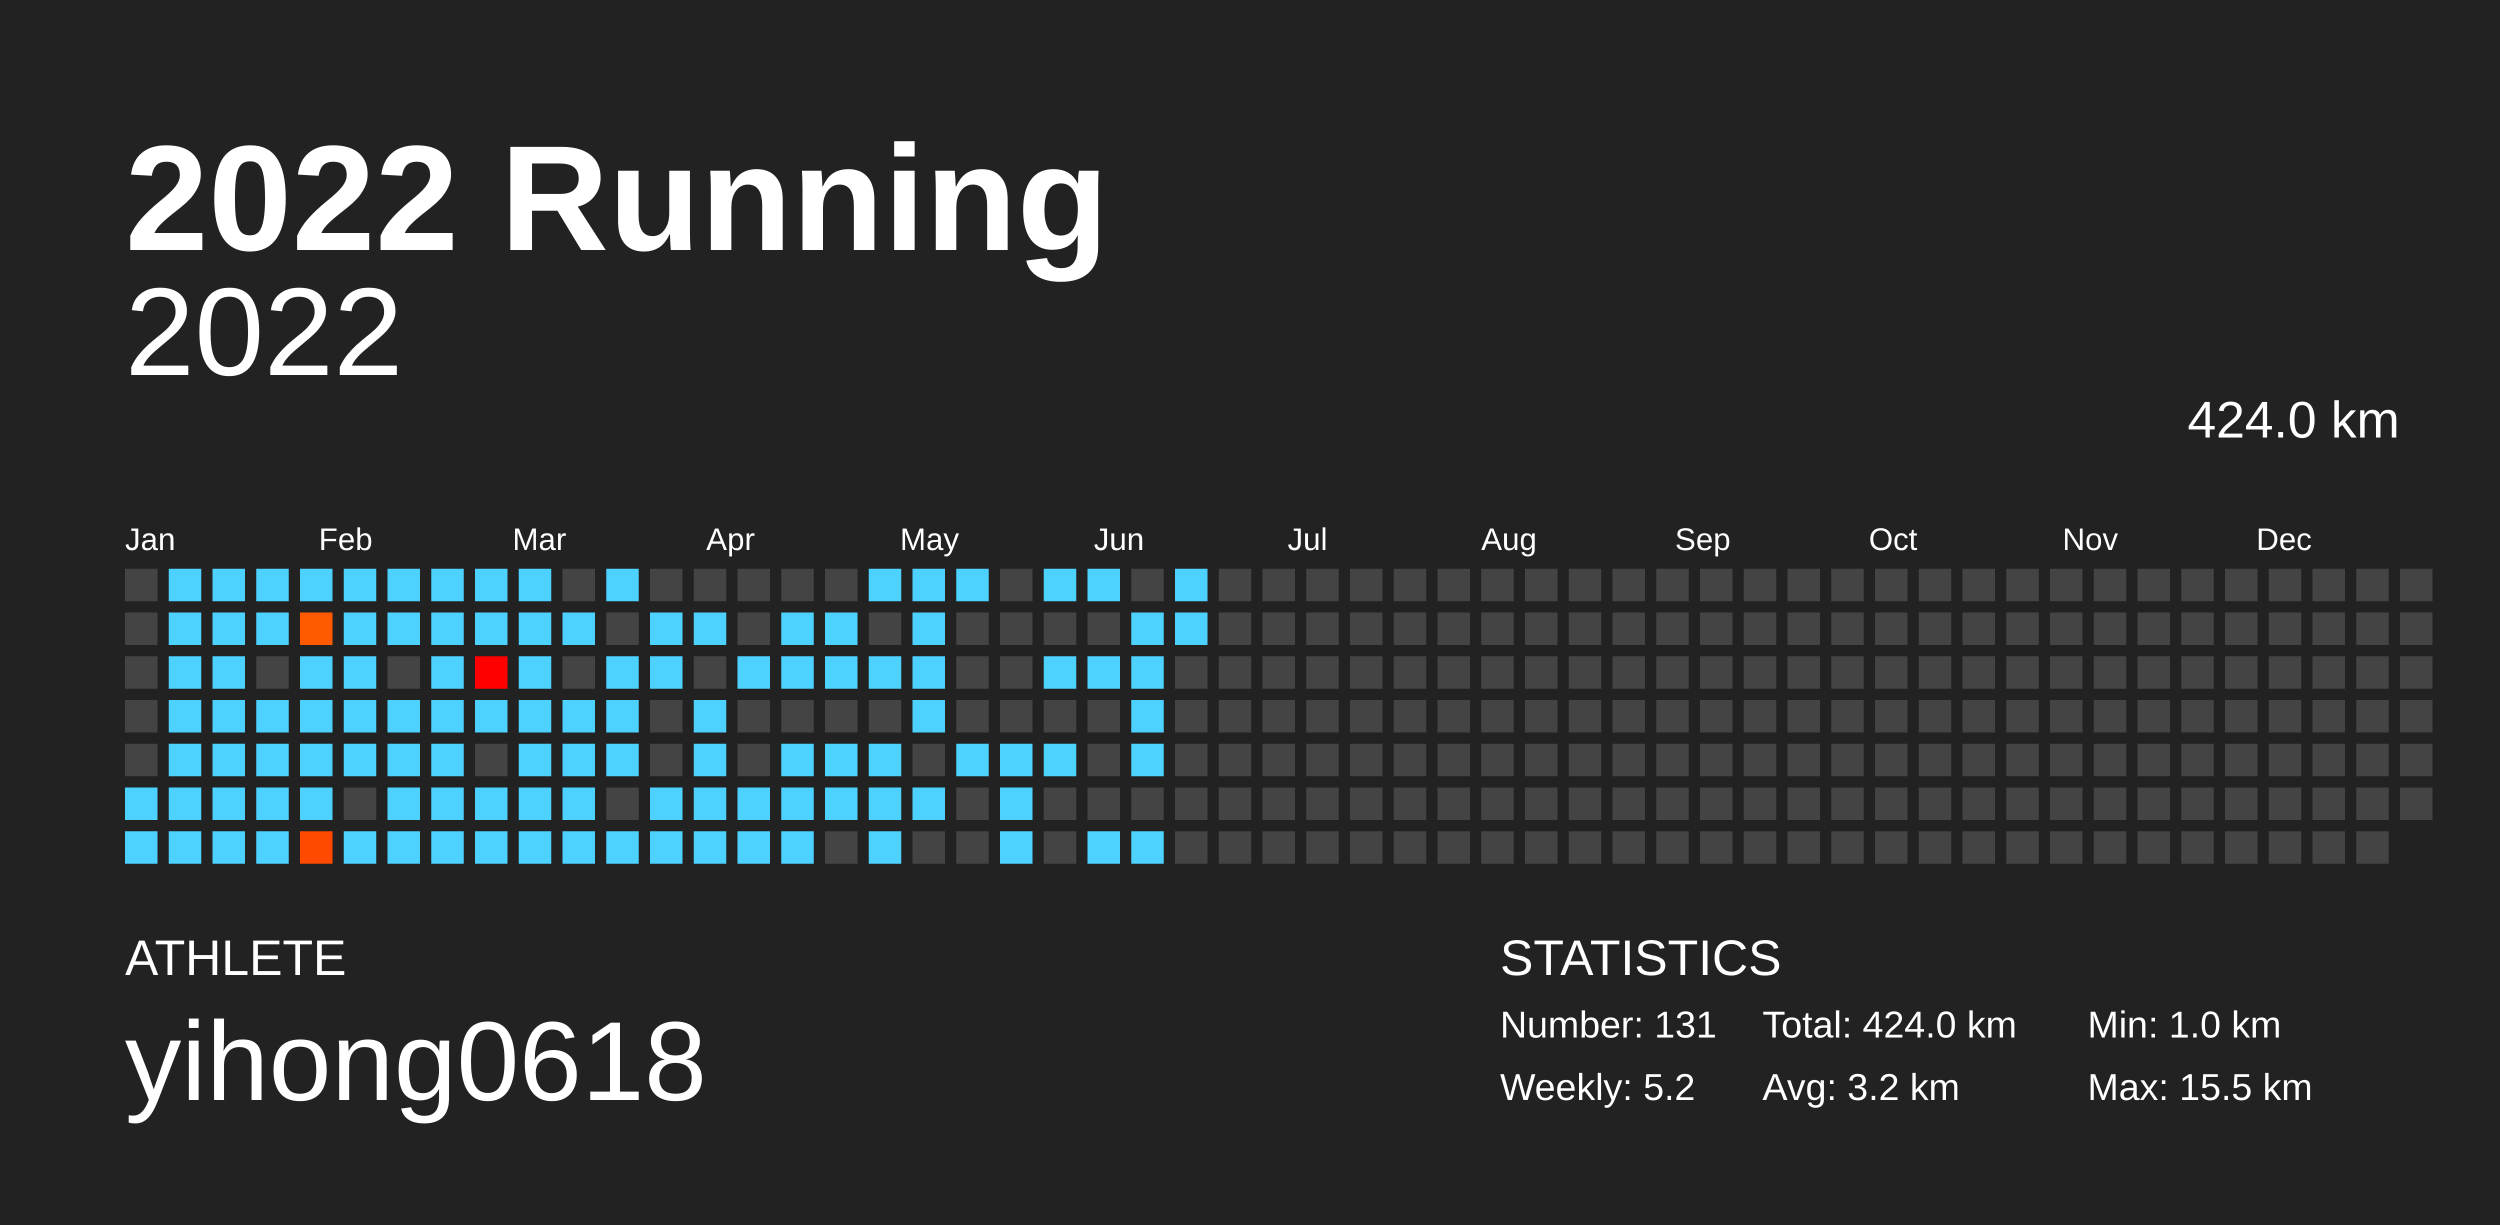
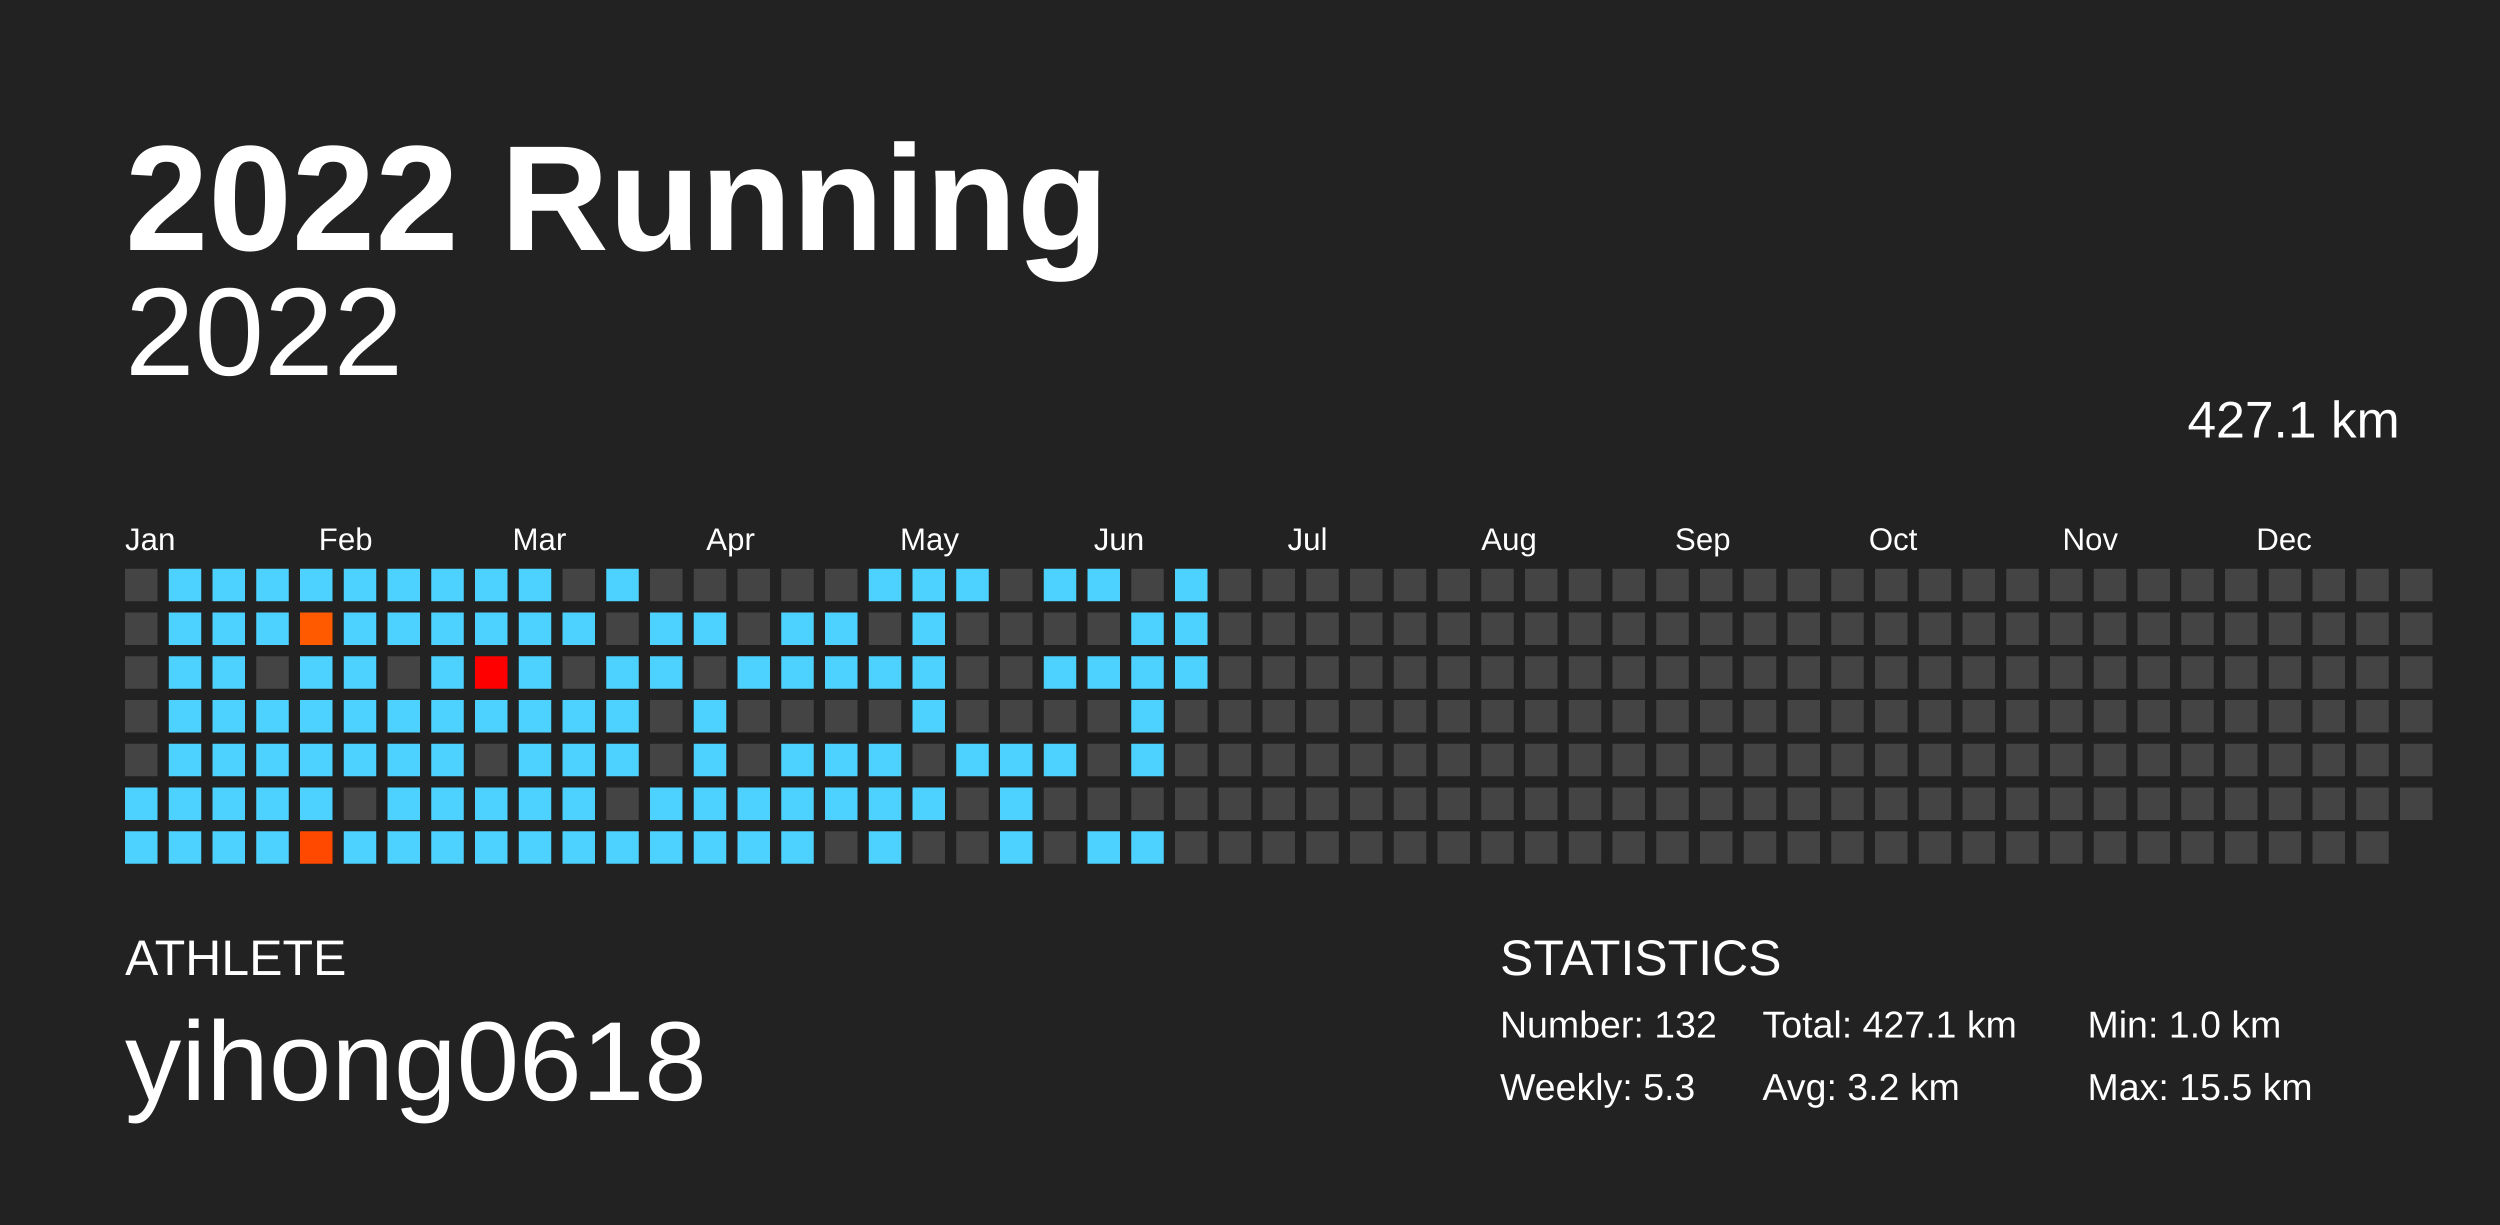
<svg xmlns="http://www.w3.org/2000/svg" baseProfile="full" height="98mm" version="1.1" viewBox="0,0,200,98" width="200mm">
  <defs />
  <rect fill="#222222" height="98" width="200" x="0" y="0" />
  <text fill="#FFFFFF" style="font-size:12px; font-family:Arial; font-weight:bold;" x="10" y="20">2022 Running</text>
  <text fill="#FFFFFF" style="font-size:4px; font-family:Arial" x="10" y="78">ATHLETE</text>
  <text fill="#FFFFFF" style="font-size:9px; font-family:Arial" x="10" y="88">yihong0618</text>
  <text fill="#FFFFFF" style="font-size:4px; font-family:Arial" x="120" y="78">STATISTICS</text>
-   <text fill="#FFFFFF" style="font-size:3px; font-family:Arial" x="120" y="83">Number: 131</text>
-   <text fill="#FFFFFF" style="font-size:3px; font-family:Arial" x="120" y="88">Weekly: 5.2</text>
-   <text fill="#FFFFFF" style="font-size:3px; font-family:Arial" x="141" y="83">Total: 424.0 km</text>
+   <text fill="#FFFFFF" style="font-size:3px; font-family:Arial" x="120" y="83">Number: 132</text>
+   <text fill="#FFFFFF" style="font-size:3px; font-family:Arial" x="120" y="88">Weekly: 5.3</text>
+   <text fill="#FFFFFF" style="font-size:3px; font-family:Arial" x="141" y="83">Total: 427.1 km</text>
  <text fill="#FFFFFF" style="font-size:3px; font-family:Arial" x="141" y="88">Avg: 3.2 km</text>
  <text fill="#FFFFFF" style="font-size:3px; font-family:Arial" x="167" y="83">Min: 1.0 km</text>
  <text fill="#FFFFFF" style="font-size:3px; font-family:Arial" x="167" y="88">Max: 15.5 km</text>
  <text alignment-baseline="hanging" fill="#FFFFFF" style="font-size:10.0px; font-family:Arial;" x="10" y="30">2022</text>
-   <text alignment-baseline="hanging" fill="#FFFFFF" style="font-size:4.125px; font-family:Arial;" x="175" y="35">424.0 km</text>
+   <text alignment-baseline="hanging" fill="#FFFFFF" style="font-size:4.125px; font-family:Arial;" x="175" y="35">427.1 km</text>
  <text fill="#FFFFFF" style="font-size:2.5px; font-family:Arial" x="10.0" y="44">Jan</text>
  <text fill="#FFFFFF" style="font-size:2.5px; font-family:Arial" x="25.5" y="44">Feb</text>
  <text fill="#FFFFFF" style="font-size:2.5px; font-family:Arial" x="41.0" y="44">Mar</text>
  <text fill="#FFFFFF" style="font-size:2.5px; font-family:Arial" x="56.5" y="44">Apr</text>
  <text fill="#FFFFFF" style="font-size:2.5px; font-family:Arial" x="72.0" y="44">May</text>
  <text fill="#FFFFFF" style="font-size:2.5px; font-family:Arial" x="87.5" y="44">Jun</text>
  <text fill="#FFFFFF" style="font-size:2.5px; font-family:Arial" x="103.0" y="44">Jul</text>
  <text fill="#FFFFFF" style="font-size:2.5px; font-family:Arial" x="118.5" y="44">Aug</text>
  <text fill="#FFFFFF" style="font-size:2.5px; font-family:Arial" x="134.0" y="44">Sep</text>
  <text fill="#FFFFFF" style="font-size:2.5px; font-family:Arial" x="149.5" y="44">Oct</text>
  <text fill="#FFFFFF" style="font-size:2.5px; font-family:Arial" x="165.0" y="44">Nov</text>
  <text fill="#FFFFFF" style="font-size:2.5px; font-family:Arial" x="180.5" y="44">Dec</text>
  <rect fill="#444444" height="2.6" width="2.6" x="10.0" y="45.5" />
  <rect fill="#444444" height="2.6" width="2.6" x="10.0" y="49.0" />
  <rect fill="#444444" height="2.6" width="2.6" x="10.0" y="52.5" />
  <rect fill="#444444" height="2.6" width="2.6" x="10.0" y="56.0" />
  <rect fill="#444444" height="2.6" width="2.6" x="10.0" y="59.5" />
  <rect fill="#4dd2ff" height="2.6" width="2.6" x="10.0" y="63.0" />
  <rect fill="#4dd2ff" height="2.6" width="2.6" x="10.0" y="66.5" />
  <rect fill="#4dd2ff" height="2.6" width="2.6" x="13.5" y="45.5" />
  <rect fill="#4dd2ff" height="2.6" width="2.6" x="13.5" y="49.0" />
  <rect fill="#4dd2ff" height="2.6" width="2.6" x="13.5" y="52.5" />
  <rect fill="#4dd2ff" height="2.6" width="2.6" x="13.5" y="56.0" />
  <rect fill="#4dd2ff" height="2.6" width="2.6" x="13.5" y="59.5" />
  <rect fill="#4dd2ff" height="2.6" width="2.6" x="13.5" y="63.0" />
  <rect fill="#4dd2ff" height="2.6" width="2.6" x="13.5" y="66.5" />
  <rect fill="#4dd2ff" height="2.6" width="2.6" x="17.0" y="45.5" />
  <rect fill="#4dd2ff" height="2.6" width="2.6" x="17.0" y="49.0" />
  <rect fill="#4dd2ff" height="2.6" width="2.6" x="17.0" y="52.5" />
  <rect fill="#4dd2ff" height="2.6" width="2.6" x="17.0" y="56.0" />
  <rect fill="#4dd2ff" height="2.6" width="2.6" x="17.0" y="59.5" />
  <rect fill="#4dd2ff" height="2.6" width="2.6" x="17.0" y="63.0" />
  <rect fill="#4dd2ff" height="2.6" width="2.6" x="17.0" y="66.5" />
  <rect fill="#4dd2ff" height="2.6" width="2.6" x="20.5" y="45.5" />
  <rect fill="#4dd2ff" height="2.6" width="2.6" x="20.5" y="49.0" />
  <rect fill="#444444" height="2.6" width="2.6" x="20.5" y="52.5" />
  <rect fill="#4dd2ff" height="2.6" width="2.6" x="20.5" y="56.0" />
  <rect fill="#4dd2ff" height="2.6" width="2.6" x="20.5" y="59.5" />
  <rect fill="#4dd2ff" height="2.6" width="2.6" x="20.5" y="63.0" />
  <rect fill="#4dd2ff" height="2.6" width="2.6" x="20.5" y="66.5" />
  <rect fill="#4dd2ff" height="2.6" width="2.6" x="24.0" y="45.5" />
  <rect fill="#ff5a00" height="2.6" width="2.6" x="24.0" y="49.0" />
  <rect fill="#4dd2ff" height="2.6" width="2.6" x="24.0" y="52.5" />
  <rect fill="#4dd2ff" height="2.6" width="2.6" x="24.0" y="56.0" />
  <rect fill="#4dd2ff" height="2.6" width="2.6" x="24.0" y="59.5" />
  <rect fill="#4dd2ff" height="2.6" width="2.6" x="24.0" y="63.0" />
  <rect fill="#ff4900" height="2.6" width="2.6" x="24.0" y="66.5" />
  <rect fill="#4dd2ff" height="2.6" width="2.6" x="27.5" y="45.5" />
  <rect fill="#4dd2ff" height="2.6" width="2.6" x="27.5" y="49.0" />
  <rect fill="#4dd2ff" height="2.6" width="2.6" x="27.5" y="52.5" />
  <rect fill="#4dd2ff" height="2.6" width="2.6" x="27.5" y="56.0" />
  <rect fill="#4dd2ff" height="2.6" width="2.6" x="27.5" y="59.5" />
  <rect fill="#444444" height="2.6" width="2.6" x="27.5" y="63.0" />
  <rect fill="#4dd2ff" height="2.6" width="2.6" x="27.5" y="66.5" />
  <rect fill="#4dd2ff" height="2.6" width="2.6" x="31.0" y="45.5" />
  <rect fill="#4dd2ff" height="2.6" width="2.6" x="31.0" y="49.0" />
  <rect fill="#444444" height="2.6" width="2.6" x="31.0" y="52.5" />
  <rect fill="#4dd2ff" height="2.6" width="2.6" x="31.0" y="56.0" />
  <rect fill="#4dd2ff" height="2.6" width="2.6" x="31.0" y="59.5" />
  <rect fill="#4dd2ff" height="2.6" width="2.6" x="31.0" y="63.0" />
  <rect fill="#4dd2ff" height="2.6" width="2.6" x="31.0" y="66.5" />
  <rect fill="#4dd2ff" height="2.6" width="2.6" x="34.5" y="45.5" />
  <rect fill="#4dd2ff" height="2.6" width="2.6" x="34.5" y="49.0" />
  <rect fill="#4dd2ff" height="2.6" width="2.6" x="34.5" y="52.5" />
  <rect fill="#4dd2ff" height="2.6" width="2.6" x="34.5" y="56.0" />
  <rect fill="#4dd2ff" height="2.6" width="2.6" x="34.5" y="59.5" />
  <rect fill="#4dd2ff" height="2.6" width="2.6" x="34.5" y="63.0" />
  <rect fill="#4dd2ff" height="2.6" width="2.6" x="34.5" y="66.5" />
  <rect fill="#4dd2ff" height="2.6" width="2.6" x="38.0" y="45.5" />
  <rect fill="#4dd2ff" height="2.6" width="2.6" x="38.0" y="49.0" />
  <rect fill="#ff0000" height="2.6" width="2.6" x="38.0" y="52.5" />
  <rect fill="#4dd2ff" height="2.6" width="2.6" x="38.0" y="56.0" />
  <rect fill="#444444" height="2.6" width="2.6" x="38.0" y="59.5" />
  <rect fill="#4dd2ff" height="2.6" width="2.6" x="38.0" y="63.0" />
  <rect fill="#4dd2ff" height="2.6" width="2.6" x="38.0" y="66.5" />
  <rect fill="#4dd2ff" height="2.6" width="2.6" x="41.5" y="45.5" />
  <rect fill="#4dd2ff" height="2.6" width="2.6" x="41.5" y="49.0" />
  <rect fill="#4dd2ff" height="2.6" width="2.6" x="41.5" y="52.5" />
  <rect fill="#4dd2ff" height="2.6" width="2.6" x="41.5" y="56.0" />
  <rect fill="#4dd2ff" height="2.6" width="2.6" x="41.5" y="59.5" />
  <rect fill="#4dd2ff" height="2.6" width="2.6" x="41.5" y="63.0" />
  <rect fill="#4dd2ff" height="2.6" width="2.6" x="41.5" y="66.5" />
  <rect fill="#444444" height="2.6" width="2.6" x="45.0" y="45.5" />
  <rect fill="#4dd2ff" height="2.6" width="2.6" x="45.0" y="49.0" />
  <rect fill="#444444" height="2.6" width="2.6" x="45.0" y="52.5" />
  <rect fill="#4dd2ff" height="2.6" width="2.6" x="45.0" y="56.0" />
  <rect fill="#4dd2ff" height="2.6" width="2.6" x="45.0" y="59.5" />
  <rect fill="#4dd2ff" height="2.6" width="2.6" x="45.0" y="63.0" />
  <rect fill="#4dd2ff" height="2.6" width="2.6" x="45.0" y="66.5" />
  <rect fill="#4dd2ff" height="2.6" width="2.6" x="48.5" y="45.5" />
  <rect fill="#444444" height="2.6" width="2.6" x="48.5" y="49.0" />
  <rect fill="#4dd2ff" height="2.6" width="2.6" x="48.5" y="52.5" />
  <rect fill="#4dd2ff" height="2.6" width="2.6" x="48.5" y="56.0" />
  <rect fill="#4dd2ff" height="2.6" width="2.6" x="48.5" y="59.5" />
  <rect fill="#444444" height="2.6" width="2.6" x="48.5" y="63.0" />
  <rect fill="#4dd2ff" height="2.6" width="2.6" x="48.5" y="66.5" />
  <rect fill="#444444" height="2.6" width="2.6" x="52.0" y="45.5" />
  <rect fill="#4dd2ff" height="2.6" width="2.6" x="52.0" y="49.0" />
  <rect fill="#4dd2ff" height="2.6" width="2.6" x="52.0" y="52.5" />
  <rect fill="#444444" height="2.6" width="2.6" x="52.0" y="56.0" />
  <rect fill="#444444" height="2.6" width="2.6" x="52.0" y="59.5" />
  <rect fill="#4dd2ff" height="2.6" width="2.6" x="52.0" y="63.0" />
  <rect fill="#4dd2ff" height="2.6" width="2.6" x="52.0" y="66.5" />
  <rect fill="#444444" height="2.6" width="2.6" x="55.5" y="45.5" />
  <rect fill="#4dd2ff" height="2.6" width="2.6" x="55.5" y="49.0" />
  <rect fill="#444444" height="2.6" width="2.6" x="55.5" y="52.5" />
  <rect fill="#4dd2ff" height="2.6" width="2.6" x="55.5" y="56.0" />
  <rect fill="#4dd2ff" height="2.6" width="2.6" x="55.5" y="59.5" />
  <rect fill="#4dd2ff" height="2.6" width="2.6" x="55.5" y="63.0" />
  <rect fill="#4dd2ff" height="2.6" width="2.6" x="55.5" y="66.5" />
  <rect fill="#444444" height="2.6" width="2.6" x="59.0" y="45.5" />
  <rect fill="#444444" height="2.6" width="2.6" x="59.0" y="49.0" />
  <rect fill="#4dd2ff" height="2.6" width="2.6" x="59.0" y="52.5" />
  <rect fill="#444444" height="2.6" width="2.6" x="59.0" y="56.0" />
  <rect fill="#444444" height="2.6" width="2.6" x="59.0" y="59.5" />
  <rect fill="#4dd2ff" height="2.6" width="2.6" x="59.0" y="63.0" />
  <rect fill="#4dd2ff" height="2.6" width="2.6" x="59.0" y="66.5" />
  <rect fill="#444444" height="2.6" width="2.6" x="62.5" y="45.5" />
  <rect fill="#4dd2ff" height="2.6" width="2.6" x="62.5" y="49.0" />
  <rect fill="#4dd2ff" height="2.6" width="2.6" x="62.5" y="52.5" />
  <rect fill="#444444" height="2.6" width="2.6" x="62.5" y="56.0" />
  <rect fill="#4dd2ff" height="2.6" width="2.6" x="62.5" y="59.5" />
  <rect fill="#4dd2ff" height="2.6" width="2.6" x="62.5" y="63.0" />
  <rect fill="#4dd2ff" height="2.6" width="2.6" x="62.5" y="66.5" />
  <rect fill="#444444" height="2.6" width="2.6" x="66.0" y="45.5" />
  <rect fill="#4dd2ff" height="2.6" width="2.6" x="66.0" y="49.0" />
  <rect fill="#4dd2ff" height="2.6" width="2.6" x="66.0" y="52.5" />
  <rect fill="#444444" height="2.6" width="2.6" x="66.0" y="56.0" />
  <rect fill="#4dd2ff" height="2.6" width="2.6" x="66.0" y="59.5" />
  <rect fill="#4dd2ff" height="2.6" width="2.6" x="66.0" y="63.0" />
  <rect fill="#444444" height="2.6" width="2.6" x="66.0" y="66.5" />
  <rect fill="#4dd2ff" height="2.6" width="2.6" x="69.5" y="45.5" />
  <rect fill="#444444" height="2.6" width="2.6" x="69.5" y="49.0" />
  <rect fill="#4dd2ff" height="2.6" width="2.6" x="69.5" y="52.5" />
  <rect fill="#444444" height="2.6" width="2.6" x="69.5" y="56.0" />
  <rect fill="#4dd2ff" height="2.6" width="2.6" x="69.5" y="59.5" />
  <rect fill="#4dd2ff" height="2.6" width="2.6" x="69.5" y="63.0" />
  <rect fill="#4dd2ff" height="2.6" width="2.6" x="69.5" y="66.5" />
  <rect fill="#4dd2ff" height="2.6" width="2.6" x="73.0" y="45.5" />
  <rect fill="#4dd2ff" height="2.6" width="2.6" x="73.0" y="49.0" />
  <rect fill="#4dd2ff" height="2.6" width="2.6" x="73.0" y="52.5" />
  <rect fill="#4dd2ff" height="2.6" width="2.6" x="73.0" y="56.0" />
  <rect fill="#444444" height="2.6" width="2.6" x="73.0" y="59.5" />
  <rect fill="#4dd2ff" height="2.6" width="2.6" x="73.0" y="63.0" />
  <rect fill="#444444" height="2.6" width="2.6" x="73.0" y="66.5" />
  <rect fill="#4dd2ff" height="2.6" width="2.6" x="76.5" y="45.5" />
  <rect fill="#444444" height="2.6" width="2.6" x="76.5" y="49.0" />
  <rect fill="#444444" height="2.6" width="2.6" x="76.5" y="52.5" />
  <rect fill="#444444" height="2.6" width="2.6" x="76.5" y="56.0" />
  <rect fill="#4dd2ff" height="2.6" width="2.6" x="76.5" y="59.5" />
  <rect fill="#444444" height="2.6" width="2.6" x="76.5" y="63.0" />
  <rect fill="#444444" height="2.6" width="2.6" x="76.5" y="66.5" />
  <rect fill="#444444" height="2.6" width="2.6" x="80.0" y="45.5" />
  <rect fill="#444444" height="2.6" width="2.6" x="80.0" y="49.0" />
  <rect fill="#444444" height="2.6" width="2.6" x="80.0" y="52.5" />
  <rect fill="#444444" height="2.6" width="2.6" x="80.0" y="56.0" />
  <rect fill="#4dd2ff" height="2.6" width="2.6" x="80.0" y="59.5" />
  <rect fill="#4dd2ff" height="2.6" width="2.6" x="80.0" y="63.0" />
  <rect fill="#4dd2ff" height="2.6" width="2.6" x="80.0" y="66.5" />
  <rect fill="#4dd2ff" height="2.6" width="2.6" x="83.5" y="45.5" />
  <rect fill="#444444" height="2.6" width="2.6" x="83.5" y="49.0" />
  <rect fill="#4dd2ff" height="2.6" width="2.6" x="83.5" y="52.5" />
  <rect fill="#444444" height="2.6" width="2.6" x="83.5" y="56.0" />
  <rect fill="#4dd2ff" height="2.6" width="2.6" x="83.5" y="59.5" />
  <rect fill="#444444" height="2.6" width="2.6" x="83.5" y="63.0" />
  <rect fill="#444444" height="2.6" width="2.6" x="83.5" y="66.5" />
  <rect fill="#4dd2ff" height="2.6" width="2.6" x="87.0" y="45.5" />
  <rect fill="#444444" height="2.6" width="2.6" x="87.0" y="49.0" />
  <rect fill="#4dd2ff" height="2.6" width="2.6" x="87.0" y="52.5" />
  <rect fill="#444444" height="2.6" width="2.6" x="87.0" y="56.0" />
  <rect fill="#444444" height="2.6" width="2.6" x="87.0" y="59.5" />
  <rect fill="#444444" height="2.6" width="2.6" x="87.0" y="63.0" />
  <rect fill="#4dd2ff" height="2.6" width="2.6" x="87.0" y="66.5" />
  <rect fill="#444444" height="2.6" width="2.6" x="90.5" y="45.5" />
  <rect fill="#4dd2ff" height="2.6" width="2.6" x="90.5" y="49.0" />
  <rect fill="#4dd2ff" height="2.6" width="2.6" x="90.5" y="52.5" />
  <rect fill="#4dd2ff" height="2.6" width="2.6" x="90.5" y="56.0" />
  <rect fill="#4dd2ff" height="2.6" width="2.6" x="90.5" y="59.5" />
  <rect fill="#444444" height="2.6" width="2.6" x="90.5" y="63.0" />
  <rect fill="#4dd2ff" height="2.6" width="2.6" x="90.5" y="66.5" />
  <rect fill="#4dd2ff" height="2.6" width="2.6" x="94.0" y="45.5" />
  <rect fill="#4dd2ff" height="2.6" width="2.6" x="94.0" y="49.0" />
-   <rect fill="#444444" height="2.6" width="2.6" x="94.0" y="52.5" />
+   <rect fill="#4dd2ff" height="2.6" width="2.6" x="94.0" y="52.5" />
  <rect fill="#444444" height="2.6" width="2.6" x="94.0" y="56.0" />
  <rect fill="#444444" height="2.6" width="2.6" x="94.0" y="59.5" />
  <rect fill="#444444" height="2.6" width="2.6" x="94.0" y="63.0" />
  <rect fill="#444444" height="2.6" width="2.6" x="94.0" y="66.5" />
  <rect fill="#444444" height="2.6" width="2.6" x="97.5" y="45.5" />
  <rect fill="#444444" height="2.6" width="2.6" x="97.5" y="49.0" />
  <rect fill="#444444" height="2.6" width="2.6" x="97.5" y="52.5" />
  <rect fill="#444444" height="2.6" width="2.6" x="97.5" y="56.0" />
  <rect fill="#444444" height="2.6" width="2.6" x="97.5" y="59.5" />
  <rect fill="#444444" height="2.6" width="2.6" x="97.5" y="63.0" />
  <rect fill="#444444" height="2.6" width="2.6" x="97.5" y="66.5" />
  <rect fill="#444444" height="2.6" width="2.6" x="101.0" y="45.5" />
  <rect fill="#444444" height="2.6" width="2.6" x="101.0" y="49.0" />
  <rect fill="#444444" height="2.6" width="2.6" x="101.0" y="52.5" />
  <rect fill="#444444" height="2.6" width="2.6" x="101.0" y="56.0" />
  <rect fill="#444444" height="2.6" width="2.6" x="101.0" y="59.5" />
  <rect fill="#444444" height="2.6" width="2.6" x="101.0" y="63.0" />
  <rect fill="#444444" height="2.6" width="2.6" x="101.0" y="66.5" />
  <rect fill="#444444" height="2.6" width="2.6" x="104.5" y="45.5" />
  <rect fill="#444444" height="2.6" width="2.6" x="104.5" y="49.0" />
  <rect fill="#444444" height="2.6" width="2.6" x="104.5" y="52.5" />
  <rect fill="#444444" height="2.6" width="2.6" x="104.5" y="56.0" />
  <rect fill="#444444" height="2.6" width="2.6" x="104.5" y="59.5" />
  <rect fill="#444444" height="2.6" width="2.6" x="104.5" y="63.0" />
  <rect fill="#444444" height="2.6" width="2.6" x="104.5" y="66.5" />
  <rect fill="#444444" height="2.6" width="2.6" x="108.0" y="45.5" />
  <rect fill="#444444" height="2.6" width="2.6" x="108.0" y="49.0" />
  <rect fill="#444444" height="2.6" width="2.6" x="108.0" y="52.5" />
  <rect fill="#444444" height="2.6" width="2.6" x="108.0" y="56.0" />
  <rect fill="#444444" height="2.6" width="2.6" x="108.0" y="59.5" />
  <rect fill="#444444" height="2.6" width="2.6" x="108.0" y="63.0" />
  <rect fill="#444444" height="2.6" width="2.6" x="108.0" y="66.5" />
  <rect fill="#444444" height="2.6" width="2.6" x="111.5" y="45.5" />
  <rect fill="#444444" height="2.6" width="2.6" x="111.5" y="49.0" />
  <rect fill="#444444" height="2.6" width="2.6" x="111.5" y="52.5" />
  <rect fill="#444444" height="2.6" width="2.6" x="111.5" y="56.0" />
  <rect fill="#444444" height="2.6" width="2.6" x="111.5" y="59.5" />
  <rect fill="#444444" height="2.6" width="2.6" x="111.5" y="63.0" />
  <rect fill="#444444" height="2.6" width="2.6" x="111.5" y="66.5" />
  <rect fill="#444444" height="2.6" width="2.6" x="115.0" y="45.5" />
  <rect fill="#444444" height="2.6" width="2.6" x="115.0" y="49.0" />
  <rect fill="#444444" height="2.6" width="2.6" x="115.0" y="52.5" />
  <rect fill="#444444" height="2.6" width="2.6" x="115.0" y="56.0" />
  <rect fill="#444444" height="2.6" width="2.6" x="115.0" y="59.5" />
  <rect fill="#444444" height="2.6" width="2.6" x="115.0" y="63.0" />
  <rect fill="#444444" height="2.6" width="2.6" x="115.0" y="66.5" />
  <rect fill="#444444" height="2.6" width="2.6" x="118.5" y="45.5" />
  <rect fill="#444444" height="2.6" width="2.6" x="118.5" y="49.0" />
  <rect fill="#444444" height="2.6" width="2.6" x="118.5" y="52.5" />
  <rect fill="#444444" height="2.6" width="2.6" x="118.5" y="56.0" />
  <rect fill="#444444" height="2.6" width="2.6" x="118.5" y="59.5" />
  <rect fill="#444444" height="2.6" width="2.6" x="118.5" y="63.0" />
  <rect fill="#444444" height="2.6" width="2.6" x="118.5" y="66.5" />
  <rect fill="#444444" height="2.6" width="2.6" x="122.0" y="45.5" />
  <rect fill="#444444" height="2.6" width="2.6" x="122.0" y="49.0" />
  <rect fill="#444444" height="2.6" width="2.6" x="122.0" y="52.5" />
  <rect fill="#444444" height="2.6" width="2.6" x="122.0" y="56.0" />
  <rect fill="#444444" height="2.6" width="2.6" x="122.0" y="59.5" />
  <rect fill="#444444" height="2.6" width="2.6" x="122.0" y="63.0" />
  <rect fill="#444444" height="2.6" width="2.6" x="122.0" y="66.5" />
  <rect fill="#444444" height="2.6" width="2.6" x="125.5" y="45.5" />
  <rect fill="#444444" height="2.6" width="2.6" x="125.5" y="49.0" />
  <rect fill="#444444" height="2.6" width="2.6" x="125.5" y="52.5" />
  <rect fill="#444444" height="2.6" width="2.6" x="125.5" y="56.0" />
  <rect fill="#444444" height="2.6" width="2.6" x="125.5" y="59.5" />
  <rect fill="#444444" height="2.6" width="2.6" x="125.5" y="63.0" />
  <rect fill="#444444" height="2.6" width="2.6" x="125.5" y="66.5" />
  <rect fill="#444444" height="2.6" width="2.6" x="129.0" y="45.5" />
  <rect fill="#444444" height="2.6" width="2.6" x="129.0" y="49.0" />
  <rect fill="#444444" height="2.6" width="2.6" x="129.0" y="52.5" />
  <rect fill="#444444" height="2.6" width="2.6" x="129.0" y="56.0" />
  <rect fill="#444444" height="2.6" width="2.6" x="129.0" y="59.5" />
  <rect fill="#444444" height="2.6" width="2.6" x="129.0" y="63.0" />
  <rect fill="#444444" height="2.6" width="2.6" x="129.0" y="66.5" />
  <rect fill="#444444" height="2.6" width="2.6" x="132.5" y="45.5" />
  <rect fill="#444444" height="2.6" width="2.6" x="132.5" y="49.0" />
  <rect fill="#444444" height="2.6" width="2.6" x="132.5" y="52.5" />
  <rect fill="#444444" height="2.6" width="2.6" x="132.5" y="56.0" />
  <rect fill="#444444" height="2.6" width="2.6" x="132.5" y="59.5" />
  <rect fill="#444444" height="2.6" width="2.6" x="132.5" y="63.0" />
  <rect fill="#444444" height="2.6" width="2.6" x="132.5" y="66.5" />
  <rect fill="#444444" height="2.6" width="2.6" x="136.0" y="45.5" />
  <rect fill="#444444" height="2.6" width="2.6" x="136.0" y="49.0" />
  <rect fill="#444444" height="2.6" width="2.6" x="136.0" y="52.5" />
  <rect fill="#444444" height="2.6" width="2.6" x="136.0" y="56.0" />
  <rect fill="#444444" height="2.6" width="2.6" x="136.0" y="59.5" />
  <rect fill="#444444" height="2.6" width="2.6" x="136.0" y="63.0" />
  <rect fill="#444444" height="2.6" width="2.6" x="136.0" y="66.5" />
  <rect fill="#444444" height="2.6" width="2.6" x="139.5" y="45.5" />
  <rect fill="#444444" height="2.6" width="2.6" x="139.5" y="49.0" />
  <rect fill="#444444" height="2.6" width="2.6" x="139.5" y="52.5" />
  <rect fill="#444444" height="2.6" width="2.6" x="139.5" y="56.0" />
  <rect fill="#444444" height="2.6" width="2.6" x="139.5" y="59.5" />
  <rect fill="#444444" height="2.6" width="2.6" x="139.5" y="63.0" />
  <rect fill="#444444" height="2.6" width="2.6" x="139.5" y="66.5" />
  <rect fill="#444444" height="2.6" width="2.6" x="143.0" y="45.5" />
  <rect fill="#444444" height="2.6" width="2.6" x="143.0" y="49.0" />
  <rect fill="#444444" height="2.6" width="2.6" x="143.0" y="52.5" />
  <rect fill="#444444" height="2.6" width="2.6" x="143.0" y="56.0" />
  <rect fill="#444444" height="2.6" width="2.6" x="143.0" y="59.5" />
  <rect fill="#444444" height="2.6" width="2.6" x="143.0" y="63.0" />
  <rect fill="#444444" height="2.6" width="2.6" x="143.0" y="66.5" />
  <rect fill="#444444" height="2.6" width="2.6" x="146.5" y="45.5" />
  <rect fill="#444444" height="2.6" width="2.6" x="146.5" y="49.0" />
  <rect fill="#444444" height="2.6" width="2.6" x="146.5" y="52.5" />
  <rect fill="#444444" height="2.6" width="2.6" x="146.5" y="56.0" />
  <rect fill="#444444" height="2.6" width="2.6" x="146.5" y="59.5" />
  <rect fill="#444444" height="2.6" width="2.6" x="146.5" y="63.0" />
  <rect fill="#444444" height="2.6" width="2.6" x="146.5" y="66.5" />
  <rect fill="#444444" height="2.6" width="2.6" x="150.0" y="45.5" />
  <rect fill="#444444" height="2.6" width="2.6" x="150.0" y="49.0" />
  <rect fill="#444444" height="2.6" width="2.6" x="150.0" y="52.5" />
  <rect fill="#444444" height="2.6" width="2.6" x="150.0" y="56.0" />
  <rect fill="#444444" height="2.6" width="2.6" x="150.0" y="59.5" />
  <rect fill="#444444" height="2.6" width="2.6" x="150.0" y="63.0" />
  <rect fill="#444444" height="2.6" width="2.6" x="150.0" y="66.5" />
  <rect fill="#444444" height="2.6" width="2.6" x="153.5" y="45.5" />
  <rect fill="#444444" height="2.6" width="2.6" x="153.5" y="49.0" />
  <rect fill="#444444" height="2.6" width="2.6" x="153.5" y="52.5" />
  <rect fill="#444444" height="2.6" width="2.6" x="153.5" y="56.0" />
  <rect fill="#444444" height="2.6" width="2.6" x="153.5" y="59.5" />
  <rect fill="#444444" height="2.6" width="2.6" x="153.5" y="63.0" />
  <rect fill="#444444" height="2.6" width="2.6" x="153.5" y="66.5" />
  <rect fill="#444444" height="2.6" width="2.6" x="157.0" y="45.5" />
  <rect fill="#444444" height="2.6" width="2.6" x="157.0" y="49.0" />
  <rect fill="#444444" height="2.6" width="2.6" x="157.0" y="52.5" />
  <rect fill="#444444" height="2.6" width="2.6" x="157.0" y="56.0" />
  <rect fill="#444444" height="2.6" width="2.6" x="157.0" y="59.5" />
  <rect fill="#444444" height="2.6" width="2.6" x="157.0" y="63.0" />
  <rect fill="#444444" height="2.6" width="2.6" x="157.0" y="66.5" />
  <rect fill="#444444" height="2.6" width="2.6" x="160.5" y="45.5" />
  <rect fill="#444444" height="2.6" width="2.6" x="160.5" y="49.0" />
  <rect fill="#444444" height="2.6" width="2.6" x="160.5" y="52.5" />
  <rect fill="#444444" height="2.6" width="2.6" x="160.5" y="56.0" />
  <rect fill="#444444" height="2.6" width="2.6" x="160.5" y="59.5" />
  <rect fill="#444444" height="2.6" width="2.6" x="160.5" y="63.0" />
  <rect fill="#444444" height="2.6" width="2.6" x="160.5" y="66.5" />
  <rect fill="#444444" height="2.6" width="2.6" x="164.0" y="45.5" />
  <rect fill="#444444" height="2.6" width="2.6" x="164.0" y="49.0" />
  <rect fill="#444444" height="2.6" width="2.6" x="164.0" y="52.5" />
  <rect fill="#444444" height="2.6" width="2.6" x="164.0" y="56.0" />
  <rect fill="#444444" height="2.6" width="2.6" x="164.0" y="59.5" />
  <rect fill="#444444" height="2.6" width="2.6" x="164.0" y="63.0" />
  <rect fill="#444444" height="2.6" width="2.6" x="164.0" y="66.5" />
  <rect fill="#444444" height="2.6" width="2.6" x="167.5" y="45.5" />
  <rect fill="#444444" height="2.6" width="2.6" x="167.5" y="49.0" />
  <rect fill="#444444" height="2.6" width="2.6" x="167.5" y="52.5" />
  <rect fill="#444444" height="2.6" width="2.6" x="167.5" y="56.0" />
  <rect fill="#444444" height="2.6" width="2.6" x="167.5" y="59.5" />
  <rect fill="#444444" height="2.6" width="2.6" x="167.5" y="63.0" />
  <rect fill="#444444" height="2.6" width="2.6" x="167.5" y="66.5" />
  <rect fill="#444444" height="2.6" width="2.6" x="171.0" y="45.5" />
  <rect fill="#444444" height="2.6" width="2.6" x="171.0" y="49.0" />
  <rect fill="#444444" height="2.6" width="2.6" x="171.0" y="52.5" />
  <rect fill="#444444" height="2.6" width="2.6" x="171.0" y="56.0" />
  <rect fill="#444444" height="2.6" width="2.6" x="171.0" y="59.5" />
  <rect fill="#444444" height="2.6" width="2.6" x="171.0" y="63.0" />
  <rect fill="#444444" height="2.6" width="2.6" x="171.0" y="66.5" />
  <rect fill="#444444" height="2.6" width="2.6" x="174.5" y="45.5" />
  <rect fill="#444444" height="2.6" width="2.6" x="174.5" y="49.0" />
  <rect fill="#444444" height="2.6" width="2.6" x="174.5" y="52.5" />
  <rect fill="#444444" height="2.6" width="2.6" x="174.5" y="56.0" />
  <rect fill="#444444" height="2.6" width="2.6" x="174.5" y="59.5" />
  <rect fill="#444444" height="2.6" width="2.6" x="174.5" y="63.0" />
  <rect fill="#444444" height="2.6" width="2.6" x="174.5" y="66.5" />
  <rect fill="#444444" height="2.6" width="2.6" x="178.0" y="45.5" />
  <rect fill="#444444" height="2.6" width="2.6" x="178.0" y="49.0" />
  <rect fill="#444444" height="2.6" width="2.6" x="178.0" y="52.5" />
  <rect fill="#444444" height="2.6" width="2.6" x="178.0" y="56.0" />
  <rect fill="#444444" height="2.6" width="2.6" x="178.0" y="59.5" />
  <rect fill="#444444" height="2.6" width="2.6" x="178.0" y="63.0" />
  <rect fill="#444444" height="2.6" width="2.6" x="178.0" y="66.5" />
  <rect fill="#444444" height="2.6" width="2.6" x="181.5" y="45.5" />
  <rect fill="#444444" height="2.6" width="2.6" x="181.5" y="49.0" />
  <rect fill="#444444" height="2.6" width="2.6" x="181.5" y="52.5" />
  <rect fill="#444444" height="2.6" width="2.6" x="181.5" y="56.0" />
  <rect fill="#444444" height="2.6" width="2.6" x="181.5" y="59.5" />
  <rect fill="#444444" height="2.6" width="2.6" x="181.5" y="63.0" />
  <rect fill="#444444" height="2.6" width="2.6" x="181.5" y="66.5" />
  <rect fill="#444444" height="2.6" width="2.6" x="185.0" y="45.5" />
  <rect fill="#444444" height="2.6" width="2.6" x="185.0" y="49.0" />
  <rect fill="#444444" height="2.6" width="2.6" x="185.0" y="52.5" />
  <rect fill="#444444" height="2.6" width="2.6" x="185.0" y="56.0" />
  <rect fill="#444444" height="2.6" width="2.6" x="185.0" y="59.5" />
  <rect fill="#444444" height="2.6" width="2.6" x="185.0" y="63.0" />
  <rect fill="#444444" height="2.6" width="2.6" x="185.0" y="66.5" />
  <rect fill="#444444" height="2.6" width="2.6" x="188.5" y="45.5" />
  <rect fill="#444444" height="2.6" width="2.6" x="188.5" y="49.0" />
  <rect fill="#444444" height="2.6" width="2.6" x="188.5" y="52.5" />
  <rect fill="#444444" height="2.6" width="2.6" x="188.5" y="56.0" />
  <rect fill="#444444" height="2.6" width="2.6" x="188.5" y="59.5" />
  <rect fill="#444444" height="2.6" width="2.6" x="188.5" y="63.0" />
  <rect fill="#444444" height="2.6" width="2.6" x="188.5" y="66.5" />
  <rect fill="#444444" height="2.6" width="2.6" x="192.0" y="45.5" />
  <rect fill="#444444" height="2.6" width="2.6" x="192.0" y="49.0" />
  <rect fill="#444444" height="2.6" width="2.6" x="192.0" y="52.5" />
  <rect fill="#444444" height="2.6" width="2.6" x="192.0" y="56.0" />
  <rect fill="#444444" height="2.6" width="2.6" x="192.0" y="59.5" />
  <rect fill="#444444" height="2.6" width="2.6" x="192.0" y="63.0" />
</svg>
